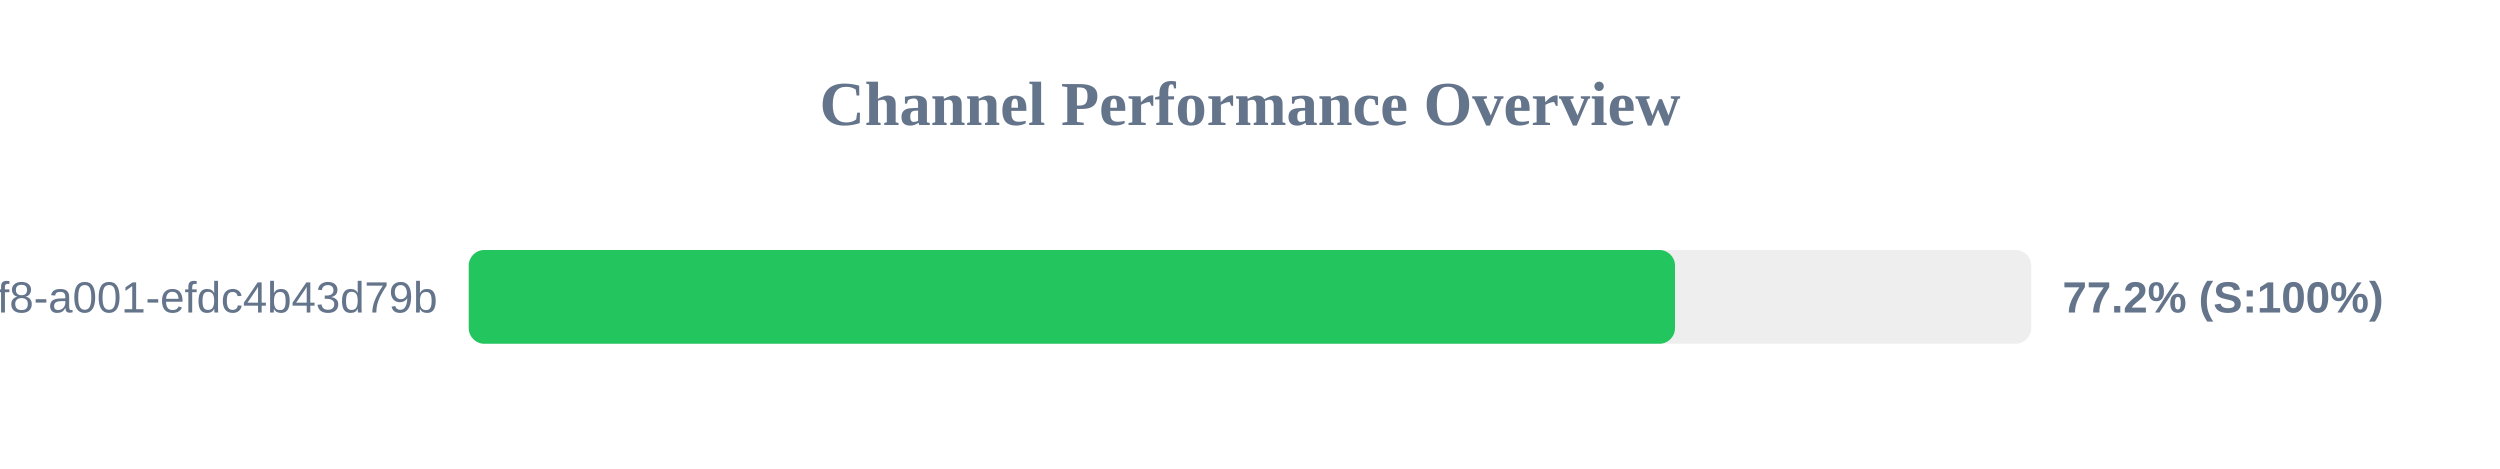
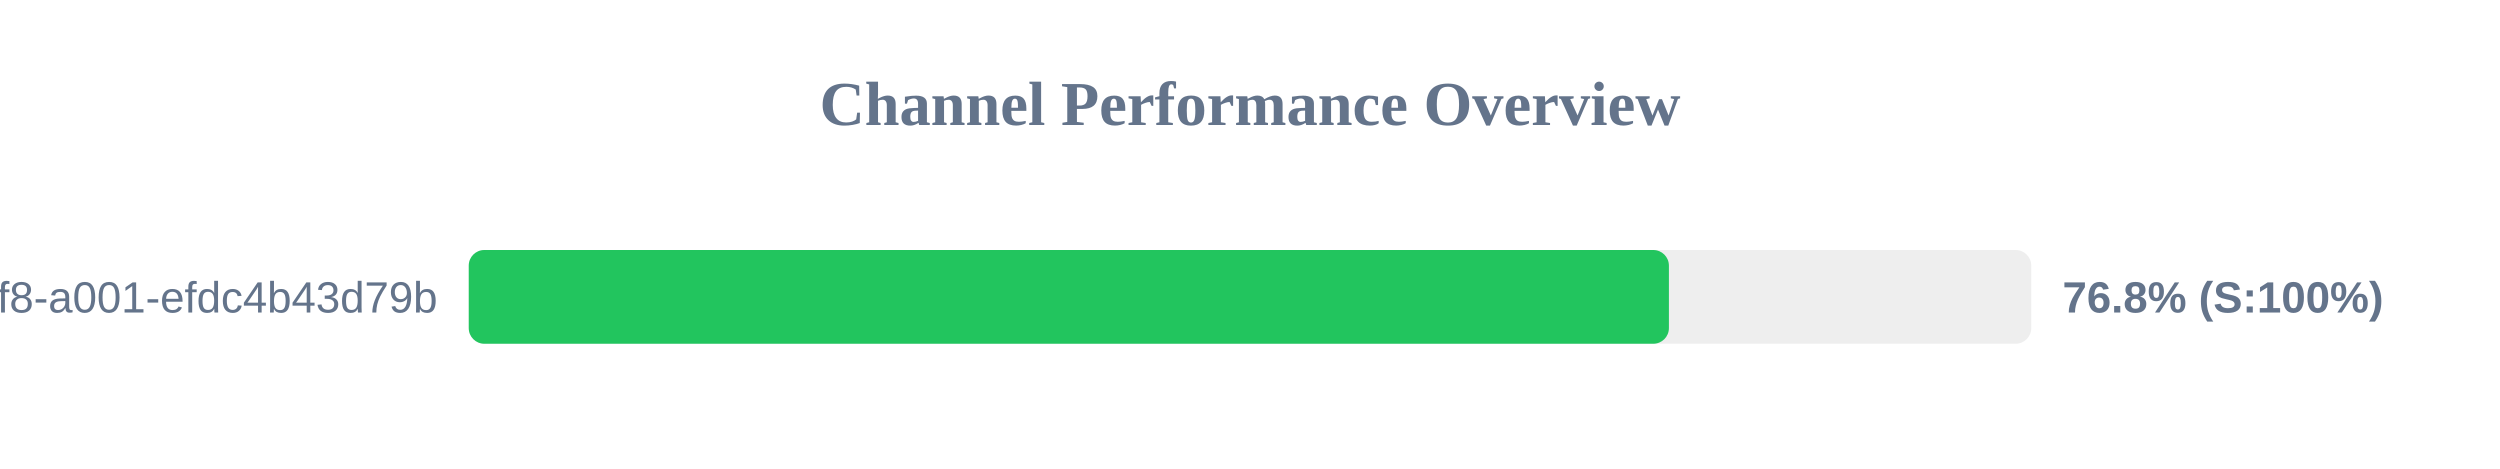
<svg xmlns="http://www.w3.org/2000/svg" width="800" height="150" version="1.1">
  <style>
        .row { font: 14px Arial; fill: #64748b; }
        .score { font: bold 14px Arial; fill: #64748b; }
    </style>
  <text x="400" y="40" text-anchor="middle" font-size="20px" font-weight="bold" fill="#64748b">Channel Performance Overview</text>
  <rect x="150" y="80" width="500" height="30" fill="#eee" rx="5" />
-   <rect x="150" y="80" width="386.0" height="30" fill="#22c55e" rx="5" />
+   <rect x="150" y="80" width="384.05" height="30" fill="#22c55e" rx="5" />
  <text x="140" y="100" text-anchor="end" class="row">?uuid=1fdb6b30-5371-4ff8-a001-efdc4b43d79b</text>
-   <text x="660" y="100" text-anchor="start" class="score">77.2% (S:100%)</text>
+   <text x="660" y="100" text-anchor="start" class="score">76.8% (S:100%)</text>
</svg>
